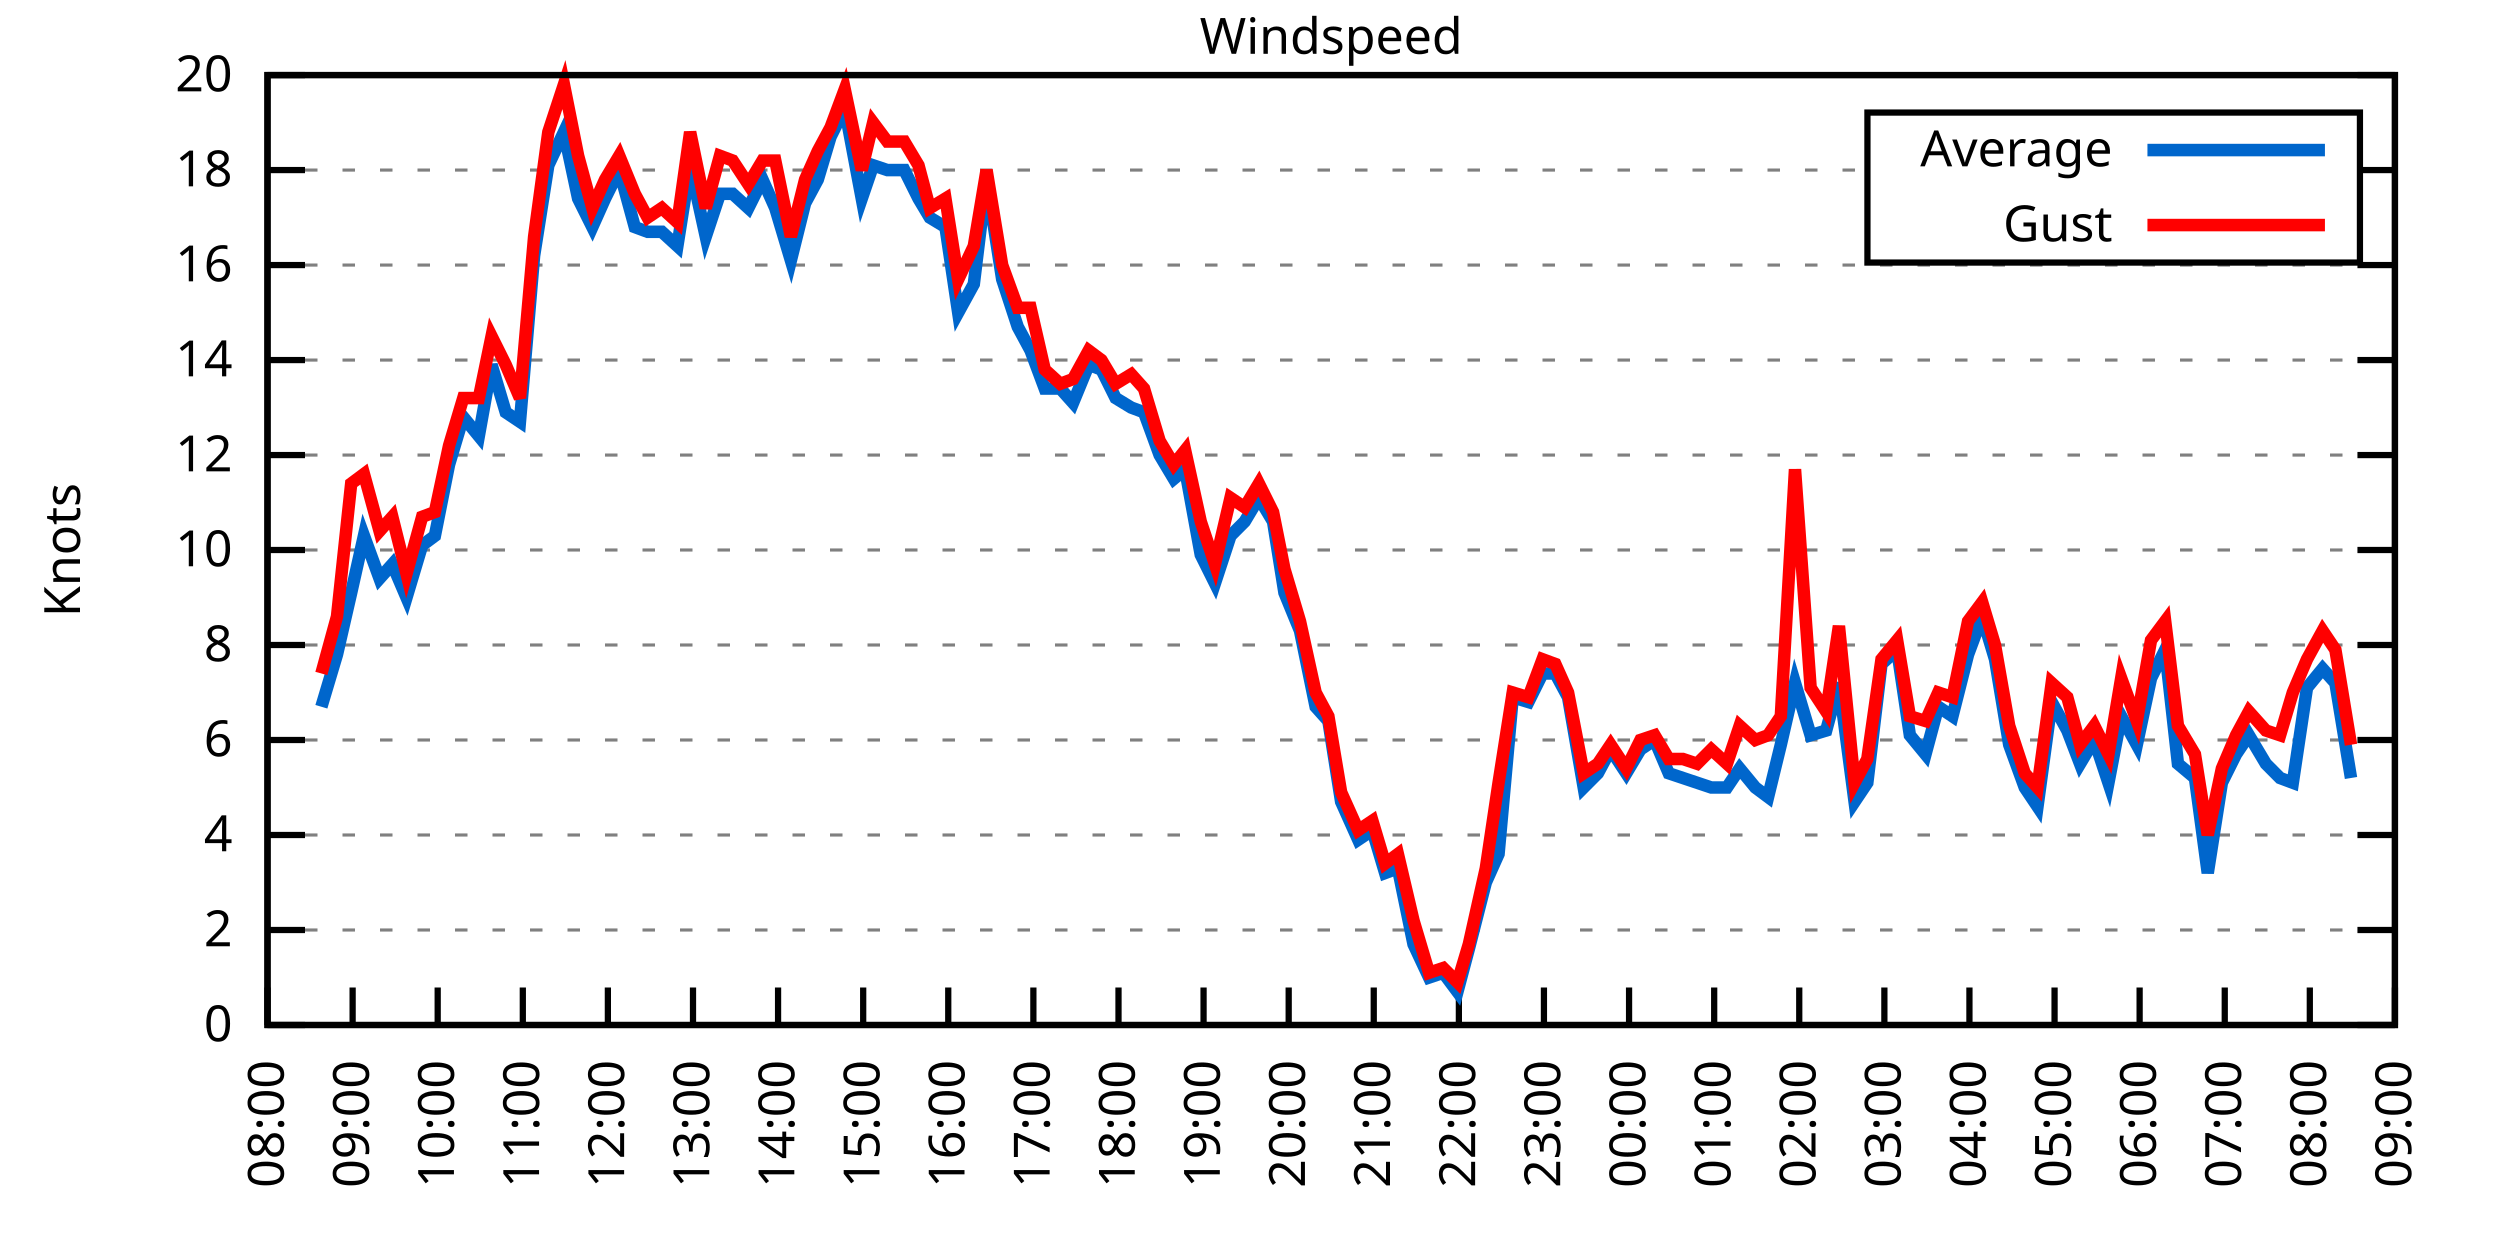
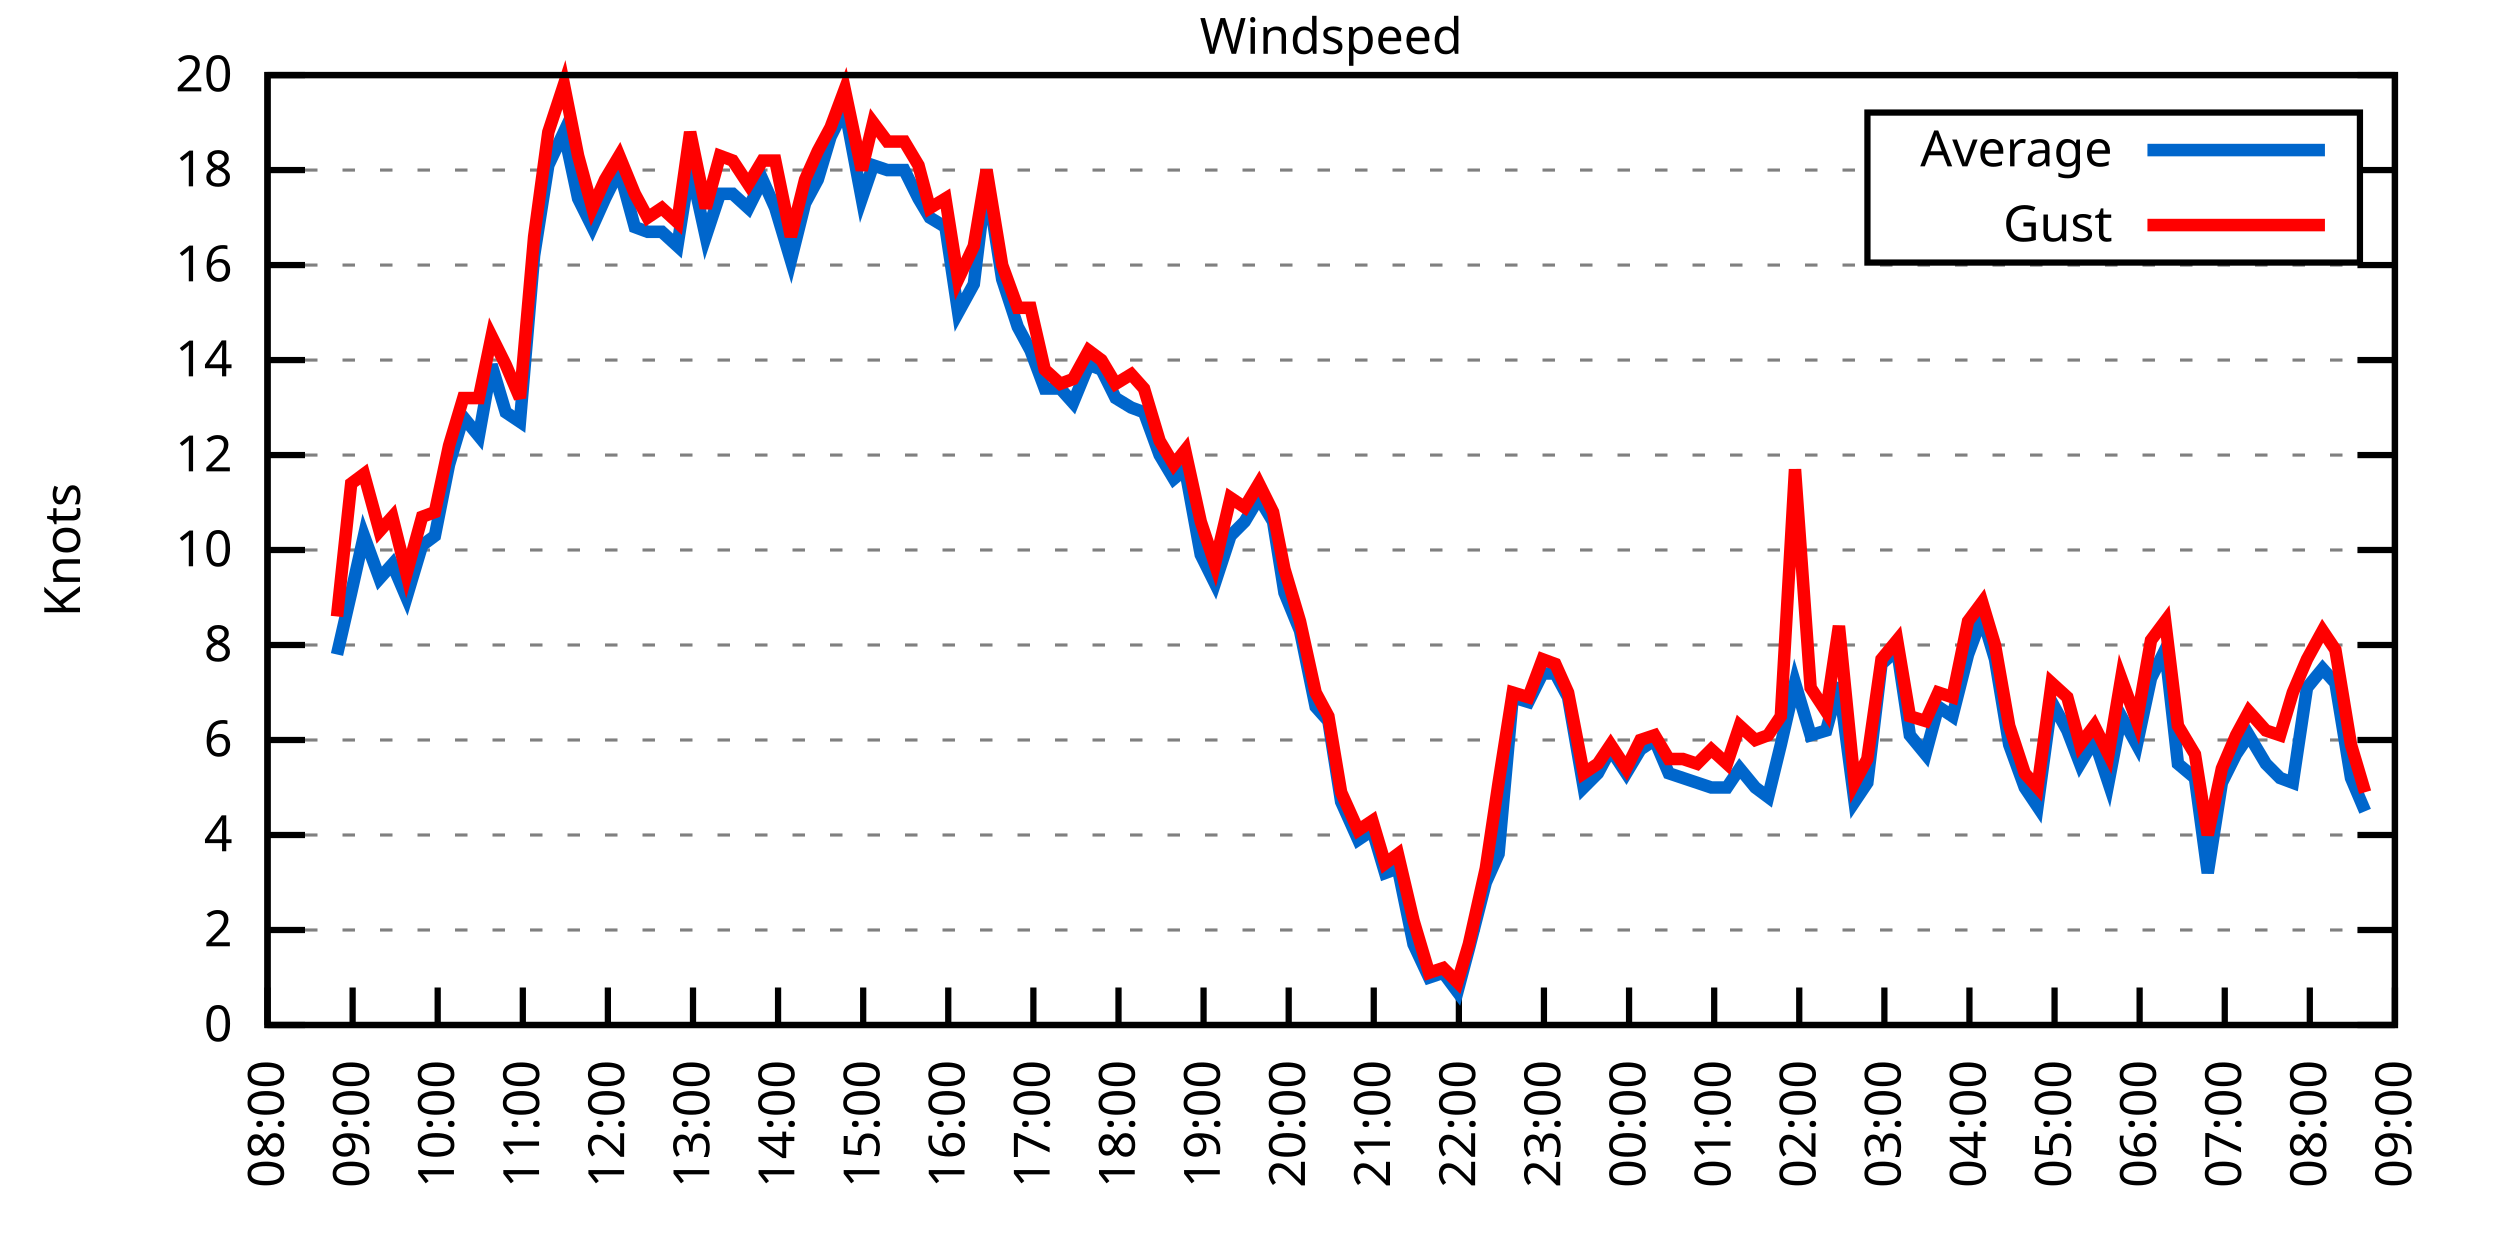
<svg xmlns="http://www.w3.org/2000/svg" xmlns:xlink="http://www.w3.org/1999/xlink" width="400" height="200" viewBox="0 0 400 200">
  <g id="gnuplot_canvas">
    <rect x="0" y="0" width="400" height="200" fill="none" />
    <defs>
      <circle id="gpDot" r="0.5" stroke-width="0.5" stroke="currentColor" />
      <path id="gpPt0" stroke-width="0.333" stroke="currentColor" d="M-1,0 h2 M0,-1 v2" />
      <path id="gpPt1" stroke-width="0.333" stroke="currentColor" d="M-1,-1 L1,1 M1,-1 L-1,1" />
      <path id="gpPt2" stroke-width="0.333" stroke="currentColor" d="M-1,0 L1,0 M0,-1 L0,1 M-1,-1 L1,1 M-1,1 L1,-1" />
      <rect id="gpPt3" stroke-width="0.333" stroke="currentColor" x="-1" y="-1" width="2" height="2" />
      <rect id="gpPt4" stroke-width="0.333" stroke="currentColor" fill="currentColor" x="-1" y="-1" width="2" height="2" />
      <circle id="gpPt5" stroke-width="0.333" stroke="currentColor" cx="0" cy="0" r="1" />
      <use xlink:href="#gpPt5" id="gpPt6" fill="currentColor" stroke="none" />
      <path id="gpPt7" stroke-width="0.333" stroke="currentColor" d="M0,-1.33 L-1.33,0.67 L1.33,0.67 z" />
      <use xlink:href="#gpPt7" id="gpPt8" fill="currentColor" stroke="none" />
      <use xlink:href="#gpPt7" id="gpPt9" stroke="currentColor" transform="rotate(180)" />
      <use xlink:href="#gpPt9" id="gpPt10" fill="currentColor" stroke="none" />
      <use xlink:href="#gpPt3" id="gpPt11" stroke="currentColor" transform="rotate(45)" />
      <use xlink:href="#gpPt11" id="gpPt12" fill="currentColor" stroke="none" />
      <path id="gpPt13" stroke-width="0.333" stroke="currentColor" d="M0,1.330 L1.265,0.411 L0.782,-1.067 L-0.782,-1.076 L-1.265,0.411 z" />
      <use xlink:href="#gpPt13" id="gpPt14" fill="currentColor" stroke="none" />
      <filter id="textbox" filterUnits="objectBoundingBox" x="0" y="0" height="1" width="1">
        <feFlood flood-color="white" flood-opacity="1" result="bgnd" />
        <feComposite in="SourceGraphic" in2="bgnd" operator="atop" />
      </filter>
      <filter id="greybox" filterUnits="objectBoundingBox" x="0" y="0" height="1" width="1">
        <feFlood flood-color="lightgrey" flood-opacity="1" result="grey" />
        <feComposite in="SourceGraphic" in2="grey" operator="atop" />
      </filter>
    </defs>
    <g fill="none" color="white" stroke="currentColor" stroke-width="1.00" stroke-linecap="butt" stroke-linejoin="miter">
</g>
    <g fill="none" color="black" stroke="currentColor" stroke-width="1.00" stroke-linecap="butt" stroke-linejoin="miter">
      <g stroke="none" shape-rendering="crispEdges">
        <polygon fill="rgb(255, 255, 255)" points="42.80,164.00 383.18,164.00 383.18,12.02 42.80,12.02 " />
      </g>
    </g>
    <g fill="none" color="black" stroke="currentColor" stroke-width="1.00" stroke-linecap="butt" stroke-linejoin="miter">
</g>
    <g fill="none" color="black" stroke="black" stroke-width="0.50" stroke-linecap="butt" stroke-linejoin="miter">
</g>
    <g fill="none" color="gray" stroke="currentColor" stroke-width="0.50" stroke-linecap="butt" stroke-linejoin="miter">
      <path stroke="gray" stroke-dasharray="2,4" class="gridline" d="M42.80,164.00 L383.19,164.00  " />
    </g>
    <g fill="none" color="gray" stroke="gray" stroke-width="1.00" stroke-linecap="butt" stroke-linejoin="miter">
</g>
    <g fill="none" color="black" stroke="currentColor" stroke-width="1.00" stroke-linecap="butt" stroke-linejoin="miter">
      <path stroke="black" d="M42.80,164.00 L48.80,164.00 M383.19,164.00 L377.19,164.00  " />
      <g transform="translate(37.20,166.60)" stroke="none" fill="black" font-family="Sans" font-size="8.00" text-anchor="end">
        <text>
          <tspan font-family="Sans"> 0</tspan>
        </text>
      </g>
    </g>
    <g fill="none" color="black" stroke="currentColor" stroke-width="1.00" stroke-linecap="butt" stroke-linejoin="miter">
</g>
    <g fill="none" color="black" stroke="black" stroke-width="0.50" stroke-linecap="butt" stroke-linejoin="miter">
</g>
    <g fill="none" color="gray" stroke="currentColor" stroke-width="0.50" stroke-linecap="butt" stroke-linejoin="miter">
      <path stroke="gray" stroke-dasharray="2,4" class="gridline" d="M42.80,148.80 L383.19,148.80  " />
    </g>
    <g fill="none" color="gray" stroke="gray" stroke-width="1.00" stroke-linecap="butt" stroke-linejoin="miter">
</g>
    <g fill="none" color="black" stroke="currentColor" stroke-width="1.00" stroke-linecap="butt" stroke-linejoin="miter">
      <path stroke="black" d="M42.80,148.80 L48.80,148.80 M383.19,148.80 L377.19,148.80  " />
      <g transform="translate(37.20,151.40)" stroke="none" fill="black" font-family="Sans" font-size="8.00" text-anchor="end">
        <text>
          <tspan font-family="Sans"> 2</tspan>
        </text>
      </g>
    </g>
    <g fill="none" color="black" stroke="currentColor" stroke-width="1.00" stroke-linecap="butt" stroke-linejoin="miter">
</g>
    <g fill="none" color="black" stroke="black" stroke-width="0.50" stroke-linecap="butt" stroke-linejoin="miter">
</g>
    <g fill="none" color="gray" stroke="currentColor" stroke-width="0.50" stroke-linecap="butt" stroke-linejoin="miter">
      <path stroke="gray" stroke-dasharray="2,4" class="gridline" d="M42.80,133.60 L383.19,133.60  " />
    </g>
    <g fill="none" color="gray" stroke="gray" stroke-width="1.00" stroke-linecap="butt" stroke-linejoin="miter">
</g>
    <g fill="none" color="black" stroke="currentColor" stroke-width="1.00" stroke-linecap="butt" stroke-linejoin="miter">
      <path stroke="black" d="M42.80,133.60 L48.80,133.60 M383.19,133.60 L377.19,133.60  " />
      <g transform="translate(37.20,136.20)" stroke="none" fill="black" font-family="Sans" font-size="8.00" text-anchor="end">
        <text>
          <tspan font-family="Sans"> 4</tspan>
        </text>
      </g>
    </g>
    <g fill="none" color="black" stroke="currentColor" stroke-width="1.00" stroke-linecap="butt" stroke-linejoin="miter">
</g>
    <g fill="none" color="black" stroke="black" stroke-width="0.50" stroke-linecap="butt" stroke-linejoin="miter">
</g>
    <g fill="none" color="gray" stroke="currentColor" stroke-width="0.50" stroke-linecap="butt" stroke-linejoin="miter">
      <path stroke="gray" stroke-dasharray="2,4" class="gridline" d="M42.80,118.40 L383.19,118.40  " />
    </g>
    <g fill="none" color="gray" stroke="gray" stroke-width="1.00" stroke-linecap="butt" stroke-linejoin="miter">
</g>
    <g fill="none" color="black" stroke="currentColor" stroke-width="1.00" stroke-linecap="butt" stroke-linejoin="miter">
      <path stroke="black" d="M42.80,118.40 L48.80,118.40 M383.19,118.40 L377.19,118.40  " />
      <g transform="translate(37.20,121.00)" stroke="none" fill="black" font-family="Sans" font-size="8.00" text-anchor="end">
        <text>
          <tspan font-family="Sans"> 6</tspan>
        </text>
      </g>
    </g>
    <g fill="none" color="black" stroke="currentColor" stroke-width="1.00" stroke-linecap="butt" stroke-linejoin="miter">
</g>
    <g fill="none" color="black" stroke="black" stroke-width="0.50" stroke-linecap="butt" stroke-linejoin="miter">
</g>
    <g fill="none" color="gray" stroke="currentColor" stroke-width="0.50" stroke-linecap="butt" stroke-linejoin="miter">
      <path stroke="gray" stroke-dasharray="2,4" class="gridline" d="M42.80,103.20 L383.19,103.20  " />
    </g>
    <g fill="none" color="gray" stroke="gray" stroke-width="1.00" stroke-linecap="butt" stroke-linejoin="miter">
</g>
    <g fill="none" color="black" stroke="currentColor" stroke-width="1.00" stroke-linecap="butt" stroke-linejoin="miter">
      <path stroke="black" d="M42.80,103.20 L48.80,103.20 M383.19,103.20 L377.19,103.20  " />
      <g transform="translate(37.20,105.80)" stroke="none" fill="black" font-family="Sans" font-size="8.00" text-anchor="end">
        <text>
          <tspan font-family="Sans"> 8</tspan>
        </text>
      </g>
    </g>
    <g fill="none" color="black" stroke="currentColor" stroke-width="1.00" stroke-linecap="butt" stroke-linejoin="miter">
</g>
    <g fill="none" color="black" stroke="black" stroke-width="0.50" stroke-linecap="butt" stroke-linejoin="miter">
</g>
    <g fill="none" color="gray" stroke="currentColor" stroke-width="0.50" stroke-linecap="butt" stroke-linejoin="miter">
      <path stroke="gray" stroke-dasharray="2,4" class="gridline" d="M42.80,88.00 L383.19,88.00  " />
    </g>
    <g fill="none" color="gray" stroke="gray" stroke-width="1.00" stroke-linecap="butt" stroke-linejoin="miter">
</g>
    <g fill="none" color="black" stroke="currentColor" stroke-width="1.00" stroke-linecap="butt" stroke-linejoin="miter">
      <path stroke="black" d="M42.80,88.00 L48.80,88.00 M383.19,88.00 L377.19,88.00  " />
      <g transform="translate(37.20,90.60)" stroke="none" fill="black" font-family="Sans" font-size="8.00" text-anchor="end">
        <text>
          <tspan font-family="Sans"> 10</tspan>
        </text>
      </g>
    </g>
    <g fill="none" color="black" stroke="currentColor" stroke-width="1.00" stroke-linecap="butt" stroke-linejoin="miter">
</g>
    <g fill="none" color="black" stroke="black" stroke-width="0.50" stroke-linecap="butt" stroke-linejoin="miter">
</g>
    <g fill="none" color="gray" stroke="currentColor" stroke-width="0.50" stroke-linecap="butt" stroke-linejoin="miter">
      <path stroke="gray" stroke-dasharray="2,4" class="gridline" d="M42.80,72.81 L383.19,72.81  " />
    </g>
    <g fill="none" color="gray" stroke="gray" stroke-width="1.00" stroke-linecap="butt" stroke-linejoin="miter">
</g>
    <g fill="none" color="black" stroke="currentColor" stroke-width="1.00" stroke-linecap="butt" stroke-linejoin="miter">
      <path stroke="black" d="M42.80,72.81 L48.80,72.81 M383.19,72.81 L377.19,72.81  " />
      <g transform="translate(37.20,75.41)" stroke="none" fill="black" font-family="Sans" font-size="8.00" text-anchor="end">
        <text>
          <tspan font-family="Sans"> 12</tspan>
        </text>
      </g>
    </g>
    <g fill="none" color="black" stroke="currentColor" stroke-width="1.00" stroke-linecap="butt" stroke-linejoin="miter">
</g>
    <g fill="none" color="black" stroke="black" stroke-width="0.50" stroke-linecap="butt" stroke-linejoin="miter">
</g>
    <g fill="none" color="gray" stroke="currentColor" stroke-width="0.50" stroke-linecap="butt" stroke-linejoin="miter">
      <path stroke="gray" stroke-dasharray="2,4" class="gridline" d="M42.80,57.61 L383.19,57.61  " />
    </g>
    <g fill="none" color="gray" stroke="gray" stroke-width="1.00" stroke-linecap="butt" stroke-linejoin="miter">
</g>
    <g fill="none" color="black" stroke="currentColor" stroke-width="1.00" stroke-linecap="butt" stroke-linejoin="miter">
      <path stroke="black" d="M42.80,57.61 L48.80,57.61 M383.19,57.61 L377.19,57.61  " />
      <g transform="translate(37.20,60.21)" stroke="none" fill="black" font-family="Sans" font-size="8.00" text-anchor="end">
        <text>
          <tspan font-family="Sans"> 14</tspan>
        </text>
      </g>
    </g>
    <g fill="none" color="black" stroke="currentColor" stroke-width="1.00" stroke-linecap="butt" stroke-linejoin="miter">
</g>
    <g fill="none" color="black" stroke="black" stroke-width="0.50" stroke-linecap="butt" stroke-linejoin="miter">
</g>
    <g fill="none" color="gray" stroke="currentColor" stroke-width="0.50" stroke-linecap="butt" stroke-linejoin="miter">
      <path stroke="gray" stroke-dasharray="2,4" class="gridline" d="M42.80,42.41 L383.19,42.41  " />
    </g>
    <g fill="none" color="gray" stroke="gray" stroke-width="1.00" stroke-linecap="butt" stroke-linejoin="miter">
</g>
    <g fill="none" color="black" stroke="currentColor" stroke-width="1.00" stroke-linecap="butt" stroke-linejoin="miter">
      <path stroke="black" d="M42.80,42.41 L48.80,42.41 M383.19,42.41 L377.19,42.41  " />
      <g transform="translate(37.20,45.01)" stroke="none" fill="black" font-family="Sans" font-size="8.00" text-anchor="end">
        <text>
          <tspan font-family="Sans"> 16</tspan>
        </text>
      </g>
    </g>
    <g fill="none" color="black" stroke="currentColor" stroke-width="1.00" stroke-linecap="butt" stroke-linejoin="miter">
</g>
    <g fill="none" color="black" stroke="black" stroke-width="0.50" stroke-linecap="butt" stroke-linejoin="miter">
</g>
    <g fill="none" color="gray" stroke="currentColor" stroke-width="0.50" stroke-linecap="butt" stroke-linejoin="miter">
      <path stroke="gray" stroke-dasharray="2,4" class="gridline" d="M42.80,27.21 L298.79,27.21 M377.59,27.21 L383.19,27.21  " />
    </g>
    <g fill="none" color="gray" stroke="gray" stroke-width="1.00" stroke-linecap="butt" stroke-linejoin="miter">
</g>
    <g fill="none" color="black" stroke="currentColor" stroke-width="1.00" stroke-linecap="butt" stroke-linejoin="miter">
      <path stroke="black" d="M42.80,27.21 L48.80,27.21 M383.19,27.21 L377.19,27.21  " />
      <g transform="translate(37.20,29.81)" stroke="none" fill="black" font-family="Sans" font-size="8.00" text-anchor="end">
        <text>
          <tspan font-family="Sans"> 18</tspan>
        </text>
      </g>
    </g>
    <g fill="none" color="black" stroke="currentColor" stroke-width="1.00" stroke-linecap="butt" stroke-linejoin="miter">
</g>
    <g fill="none" color="black" stroke="black" stroke-width="0.50" stroke-linecap="butt" stroke-linejoin="miter">
</g>
    <g fill="none" color="gray" stroke="currentColor" stroke-width="0.50" stroke-linecap="butt" stroke-linejoin="miter">
      <path stroke="gray" stroke-dasharray="2,4" class="gridline" d="M42.80,12.01 L383.19,12.01  " />
    </g>
    <g fill="none" color="gray" stroke="gray" stroke-width="1.00" stroke-linecap="butt" stroke-linejoin="miter">
</g>
    <g fill="none" color="black" stroke="currentColor" stroke-width="1.00" stroke-linecap="butt" stroke-linejoin="miter">
      <path stroke="black" d="M42.80,12.01 L48.80,12.01 M383.19,12.01 L377.19,12.01  " />
      <g transform="translate(37.20,14.61)" stroke="none" fill="black" font-family="Sans" font-size="8.00" text-anchor="end">
        <text>
          <tspan font-family="Sans"> 20</tspan>
        </text>
      </g>
    </g>
    <g fill="none" color="black" stroke="currentColor" stroke-width="1.00" stroke-linecap="butt" stroke-linejoin="miter">
      <path stroke="black" d="M42.80,164.00 L42.80,158.00  " />
      <g transform="translate(45.40,169.60) rotate(270.00)" stroke="none" fill="black" font-family="Sans" font-size="8.00" text-anchor="end">
        <text>
          <tspan font-family="Sans">08:00</tspan>
        </text>
      </g>
    </g>
    <g fill="none" color="black" stroke="currentColor" stroke-width="1.00" stroke-linecap="butt" stroke-linejoin="miter">
      <path stroke="black" d="M56.42,164.00 L56.42,158.00  " />
      <g transform="translate(59.02,169.60) rotate(270.00)" stroke="none" fill="black" font-family="Sans" font-size="8.00" text-anchor="end">
        <text>
          <tspan font-family="Sans">09:00</tspan>
        </text>
      </g>
    </g>
    <g fill="none" color="black" stroke="currentColor" stroke-width="1.00" stroke-linecap="butt" stroke-linejoin="miter">
      <path stroke="black" d="M70.03,164.00 L70.03,158.00  " />
      <g transform="translate(72.63,169.60) rotate(270.00)" stroke="none" fill="black" font-family="Sans" font-size="8.00" text-anchor="end">
        <text>
          <tspan font-family="Sans">10:00</tspan>
        </text>
      </g>
    </g>
    <g fill="none" color="black" stroke="currentColor" stroke-width="1.00" stroke-linecap="butt" stroke-linejoin="miter">
      <path stroke="black" d="M83.65,164.00 L83.65,158.00  " />
      <g transform="translate(86.25,169.60) rotate(270.00)" stroke="none" fill="black" font-family="Sans" font-size="8.00" text-anchor="end">
        <text>
          <tspan font-family="Sans">11:00</tspan>
        </text>
      </g>
    </g>
    <g fill="none" color="black" stroke="currentColor" stroke-width="1.00" stroke-linecap="butt" stroke-linejoin="miter">
      <path stroke="black" d="M97.26,164.00 L97.26,158.00  " />
      <g transform="translate(99.86,169.60) rotate(270.00)" stroke="none" fill="black" font-family="Sans" font-size="8.00" text-anchor="end">
        <text>
          <tspan font-family="Sans">12:00</tspan>
        </text>
      </g>
    </g>
    <g fill="none" color="black" stroke="currentColor" stroke-width="1.00" stroke-linecap="butt" stroke-linejoin="miter">
      <path stroke="black" d="M110.88,164.00 L110.88,158.00  " />
      <g transform="translate(113.48,169.60) rotate(270.00)" stroke="none" fill="black" font-family="Sans" font-size="8.00" text-anchor="end">
        <text>
          <tspan font-family="Sans">13:00</tspan>
        </text>
      </g>
    </g>
    <g fill="none" color="black" stroke="currentColor" stroke-width="1.00" stroke-linecap="butt" stroke-linejoin="miter">
      <path stroke="black" d="M124.49,164.00 L124.49,158.00  " />
      <g transform="translate(127.09,169.60) rotate(270.00)" stroke="none" fill="black" font-family="Sans" font-size="8.00" text-anchor="end">
        <text>
          <tspan font-family="Sans">14:00</tspan>
        </text>
      </g>
    </g>
    <g fill="none" color="black" stroke="currentColor" stroke-width="1.00" stroke-linecap="butt" stroke-linejoin="miter">
      <path stroke="black" d="M138.11,164.00 L138.11,158.00  " />
      <g transform="translate(140.71,169.60) rotate(270.00)" stroke="none" fill="black" font-family="Sans" font-size="8.00" text-anchor="end">
        <text>
          <tspan font-family="Sans">15:00</tspan>
        </text>
      </g>
    </g>
    <g fill="none" color="black" stroke="currentColor" stroke-width="1.00" stroke-linecap="butt" stroke-linejoin="miter">
      <path stroke="black" d="M151.72,164.00 L151.72,158.00  " />
      <g transform="translate(154.32,169.60) rotate(270.00)" stroke="none" fill="black" font-family="Sans" font-size="8.00" text-anchor="end">
        <text>
          <tspan font-family="Sans">16:00</tspan>
        </text>
      </g>
    </g>
    <g fill="none" color="black" stroke="currentColor" stroke-width="1.00" stroke-linecap="butt" stroke-linejoin="miter">
      <path stroke="black" d="M165.34,164.00 L165.34,158.00  " />
      <g transform="translate(167.94,169.60) rotate(270.00)" stroke="none" fill="black" font-family="Sans" font-size="8.00" text-anchor="end">
        <text>
          <tspan font-family="Sans">17:00</tspan>
        </text>
      </g>
    </g>
    <g fill="none" color="black" stroke="currentColor" stroke-width="1.00" stroke-linecap="butt" stroke-linejoin="miter">
      <path stroke="black" d="M178.96,164.00 L178.96,158.00  " />
      <g transform="translate(181.56,169.60) rotate(270.00)" stroke="none" fill="black" font-family="Sans" font-size="8.00" text-anchor="end">
        <text>
          <tspan font-family="Sans">18:00</tspan>
        </text>
      </g>
    </g>
    <g fill="none" color="black" stroke="currentColor" stroke-width="1.00" stroke-linecap="butt" stroke-linejoin="miter">
      <path stroke="black" d="M192.57,164.00 L192.57,158.00  " />
      <g transform="translate(195.17,169.60) rotate(270.00)" stroke="none" fill="black" font-family="Sans" font-size="8.00" text-anchor="end">
        <text>
          <tspan font-family="Sans">19:00</tspan>
        </text>
      </g>
    </g>
    <g fill="none" color="black" stroke="currentColor" stroke-width="1.00" stroke-linecap="butt" stroke-linejoin="miter">
      <path stroke="black" d="M206.19,164.00 L206.19,158.00  " />
      <g transform="translate(208.79,169.60) rotate(270.00)" stroke="none" fill="black" font-family="Sans" font-size="8.00" text-anchor="end">
        <text>
          <tspan font-family="Sans">20:00</tspan>
        </text>
      </g>
    </g>
    <g fill="none" color="black" stroke="currentColor" stroke-width="1.00" stroke-linecap="butt" stroke-linejoin="miter">
      <path stroke="black" d="M219.80,164.00 L219.80,158.00  " />
      <g transform="translate(222.40,169.60) rotate(270.00)" stroke="none" fill="black" font-family="Sans" font-size="8.00" text-anchor="end">
        <text>
          <tspan font-family="Sans">21:00</tspan>
        </text>
      </g>
    </g>
    <g fill="none" color="black" stroke="currentColor" stroke-width="1.00" stroke-linecap="butt" stroke-linejoin="miter">
      <path stroke="black" d="M233.42,164.00 L233.42,158.00  " />
      <g transform="translate(236.02,169.60) rotate(270.00)" stroke="none" fill="black" font-family="Sans" font-size="8.00" text-anchor="end">
        <text>
          <tspan font-family="Sans">22:00</tspan>
        </text>
      </g>
    </g>
    <g fill="none" color="black" stroke="currentColor" stroke-width="1.00" stroke-linecap="butt" stroke-linejoin="miter">
      <path stroke="black" d="M247.03,164.00 L247.03,158.00  " />
      <g transform="translate(249.63,169.60) rotate(270.00)" stroke="none" fill="black" font-family="Sans" font-size="8.00" text-anchor="end">
        <text>
          <tspan font-family="Sans">23:00</tspan>
        </text>
      </g>
    </g>
    <g fill="none" color="black" stroke="currentColor" stroke-width="1.00" stroke-linecap="butt" stroke-linejoin="miter">
      <path stroke="black" d="M260.65,164.00 L260.65,158.00  " />
      <g transform="translate(263.25,169.60) rotate(270.00)" stroke="none" fill="black" font-family="Sans" font-size="8.00" text-anchor="end">
        <text>
          <tspan font-family="Sans">00:00</tspan>
        </text>
      </g>
    </g>
    <g fill="none" color="black" stroke="currentColor" stroke-width="1.00" stroke-linecap="butt" stroke-linejoin="miter">
      <path stroke="black" d="M274.27,164.00 L274.27,158.00  " />
      <g transform="translate(276.87,169.60) rotate(270.00)" stroke="none" fill="black" font-family="Sans" font-size="8.00" text-anchor="end">
        <text>
          <tspan font-family="Sans">01:00</tspan>
        </text>
      </g>
    </g>
    <g fill="none" color="black" stroke="currentColor" stroke-width="1.00" stroke-linecap="butt" stroke-linejoin="miter">
      <path stroke="black" d="M287.88,164.00 L287.88,158.00  " />
      <g transform="translate(290.48,169.60) rotate(270.00)" stroke="none" fill="black" font-family="Sans" font-size="8.00" text-anchor="end">
        <text>
          <tspan font-family="Sans">02:00</tspan>
        </text>
      </g>
    </g>
    <g fill="none" color="black" stroke="currentColor" stroke-width="1.00" stroke-linecap="butt" stroke-linejoin="miter">
      <path stroke="black" d="M301.50,164.00 L301.50,158.00  " />
      <g transform="translate(304.10,169.60) rotate(270.00)" stroke="none" fill="black" font-family="Sans" font-size="8.00" text-anchor="end">
        <text>
          <tspan font-family="Sans">03:00</tspan>
        </text>
      </g>
    </g>
    <g fill="none" color="black" stroke="currentColor" stroke-width="1.00" stroke-linecap="butt" stroke-linejoin="miter">
      <path stroke="black" d="M315.11,164.00 L315.11,158.00  " />
      <g transform="translate(317.71,169.60) rotate(270.00)" stroke="none" fill="black" font-family="Sans" font-size="8.00" text-anchor="end">
        <text>
          <tspan font-family="Sans">04:00</tspan>
        </text>
      </g>
    </g>
    <g fill="none" color="black" stroke="currentColor" stroke-width="1.00" stroke-linecap="butt" stroke-linejoin="miter">
      <path stroke="black" d="M328.73,164.00 L328.73,158.00  " />
      <g transform="translate(331.33,169.60) rotate(270.00)" stroke="none" fill="black" font-family="Sans" font-size="8.00" text-anchor="end">
        <text>
          <tspan font-family="Sans">05:00</tspan>
        </text>
      </g>
    </g>
    <g fill="none" color="black" stroke="currentColor" stroke-width="1.00" stroke-linecap="butt" stroke-linejoin="miter">
      <path stroke="black" d="M342.34,164.00 L342.34,158.00  " />
      <g transform="translate(344.94,169.60) rotate(270.00)" stroke="none" fill="black" font-family="Sans" font-size="8.00" text-anchor="end">
        <text>
          <tspan font-family="Sans">06:00</tspan>
        </text>
      </g>
    </g>
    <g fill="none" color="black" stroke="currentColor" stroke-width="1.00" stroke-linecap="butt" stroke-linejoin="miter">
      <path stroke="black" d="M355.96,164.00 L355.96,158.00  " />
      <g transform="translate(358.56,169.60) rotate(270.00)" stroke="none" fill="black" font-family="Sans" font-size="8.00" text-anchor="end">
        <text>
          <tspan font-family="Sans">07:00</tspan>
        </text>
      </g>
    </g>
    <g fill="none" color="black" stroke="currentColor" stroke-width="1.00" stroke-linecap="butt" stroke-linejoin="miter">
      <path stroke="black" d="M369.57,164.00 L369.57,158.00  " />
      <g transform="translate(372.17,169.60) rotate(270.00)" stroke="none" fill="black" font-family="Sans" font-size="8.00" text-anchor="end">
        <text>
          <tspan font-family="Sans">08:00</tspan>
        </text>
      </g>
    </g>
    <g fill="none" color="black" stroke="currentColor" stroke-width="1.00" stroke-linecap="butt" stroke-linejoin="miter">
      <path stroke="black" d="M383.19,164.00 L383.19,158.00  " />
      <g transform="translate(385.79,169.60) rotate(270.00)" stroke="none" fill="black" font-family="Sans" font-size="8.00" text-anchor="end">
        <text>
          <tspan font-family="Sans">09:00</tspan>
        </text>
      </g>
    </g>
    <g fill="none" color="black" stroke="currentColor" stroke-width="1.00" stroke-linecap="butt" stroke-linejoin="miter">
</g>
    <g fill="none" color="black" stroke="currentColor" stroke-width="1.00" stroke-linecap="butt" stroke-linejoin="miter">
      <path stroke="black" d="M42.80,12.01 L42.80,164.00 L383.19,164.00 L383.19,12.01 L42.80,12.01 Z  " />
    </g>
    <g fill="none" color="black" stroke="currentColor" stroke-width="1.00" stroke-linecap="butt" stroke-linejoin="miter">
</g>
    <g fill="none" color="black" stroke="currentColor" stroke-width="1.00" stroke-linecap="butt" stroke-linejoin="miter">
      <path stroke="black" d="M298.79,42.01 L298.79,18.01 L377.59,18.01 L377.59,42.01 L298.79,42.01 Z  " />
    </g>
    <g id="Windspeed_plot_1">
      <g fill="none" color="white" stroke="black" stroke-width="2.00" stroke-linecap="butt" stroke-linejoin="miter">
</g>
      <g fill="none" color="black" stroke="currentColor" stroke-width="2.00" stroke-linecap="butt" stroke-linejoin="miter">
        <g transform="translate(337.99,26.61)" stroke="none" fill="black" font-family="Sans" font-size="8.00" text-anchor="end">
          <text>
            <tspan font-family="Sans">Average</tspan>
          </text>
        </g>
      </g>
      <g fill="none" color="black" stroke="currentColor" stroke-width="2.00" stroke-linecap="butt" stroke-linejoin="miter">
-         <path stroke="rgb(  0, 102, 204)" d="M343.59,24.01 L371.99,24.01 M51.42,113.08 L53.92,104.72 L56.19,94.84 L58.23,85.73 L60.73,92.56 L62.77,90.28   L65.04,95.60 L67.54,87.25 L69.58,85.73 L71.85,74.33 L74.12,66.73 L76.61,69.77 L78.65,58.37 L80.92,65.97   L83.19,67.49 L85.46,40.89 L87.73,26.45 L90.23,21.13 L92.50,31.77 L94.77,36.33 L96.81,31.77 L99.08,27.21   L101.57,36.33 L103.62,37.09 L105.89,37.09 L108.38,39.37 L110.42,26.45 L112.92,37.85 L115.19,31.01 L117.23,31.01   L119.73,33.29 L122.00,28.73 L124.04,33.29 L126.54,41.65 L128.81,32.53 L130.85,28.73 L132.89,21.89 L135.16,17.33   L137.88,31.77 L139.70,26.45 L141.97,27.21 L144.69,27.21 L146.96,31.77 L148.77,34.81 L151.27,36.33 L153.31,50.01   L155.81,45.45 L157.85,28.73 L160.35,44.69 L162.84,52.29 L164.89,56.09 L167.16,62.17 L169.65,62.17 L171.69,64.45   L174.19,58.37 L176.23,59.13 L178.50,63.69 L181.00,65.21 L183.04,65.97 L185.54,72.81 L187.81,76.61 L189.62,75.09   L192.12,88.76 L194.39,93.32 L196.88,85.73 L199.15,83.45 L201.42,79.65 L203.69,83.45 L205.51,94.84 L208.00,100.92   L210.50,113.08 L212.54,115.36 L214.58,128.28 L217.31,134.36 L219.58,132.84 L221.62,139.68 L223.66,138.92 L226.16,151.08   L228.65,156.40 L230.92,155.64 L233.19,158.68 L235.01,151.84 L237.73,141.20 L239.77,136.64 L242.04,111.56 L244.54,112.32   L246.81,107.76 L248.85,107.76 L250.89,111.56 L253.39,126.00 L255.66,123.72 L257.70,119.92 L260.20,123.72 L262.47,119.92   L264.73,118.40 L267.00,123.72 L269.27,124.48 L271.54,125.24 L273.81,126.00 L276.31,126.00 L278.35,122.96 L280.85,126.00   L282.89,127.52 L284.93,119.16 L287.20,109.28 L289.70,117.64 L292.19,116.88 L294.23,109.28 L296.73,128.28 L298.77,125.24   L301.04,106.24 L303.54,103.96 L305.58,117.64 L308.08,120.68 L310.12,113.08 L312.39,114.60 L314.89,104.72 L317.15,98.64   L319.20,105.48 L321.47,119.16 L323.96,126.00 L326.00,129.04 L328.27,112.32 L330.77,116.88 L332.81,122.20 L335.08,118.40   L337.35,125.24 L339.39,114.60 L341.89,119.16 L344.16,108.52 L346.43,103.96 L348.47,122.20 L351.19,124.48 L353.24,139.68   L355.50,125.24 L357.77,120.68 L359.82,117.64 L362.54,122.20 L364.81,124.48 L366.85,125.24 L369.12,110.04 L371.62,107.00   L373.66,109.28 L376.16,124.48  " />
+         <path stroke="rgb(  0, 102, 204)" d="M343.59,24.01 L371.99,24.01 M53.92,104.72 L56.19,94.84 L58.23,85.73 L60.73,92.56 L62.77,90.28 L65.04,95.60   L67.54,87.25 L69.58,85.73 L71.85,74.33 L74.12,66.73 L76.61,69.77 L78.65,58.37 L80.92,65.97 L83.19,67.49   L85.46,40.89 L87.73,26.45 L90.23,21.13 L92.50,31.77 L94.77,36.33 L96.81,31.77 L99.08,27.21 L101.57,36.33   L103.62,37.09 L105.89,37.09 L108.38,39.37 L110.42,26.45 L112.92,37.85 L115.19,31.01 L117.23,31.01 L119.73,33.29   L122.00,28.73 L124.04,33.29 L126.54,41.65 L128.81,32.53 L130.85,28.73 L132.89,21.89 L135.16,17.33 L137.88,31.77   L139.70,26.45 L141.97,27.21 L144.69,27.21 L146.96,31.77 L148.77,34.81 L151.27,36.33 L153.31,50.01 L155.81,45.45   L157.85,28.73 L160.35,44.69 L162.84,52.29 L164.89,56.09 L167.16,62.17 L169.65,62.17 L171.69,64.45 L174.19,58.37   L176.23,59.13 L178.50,63.69 L181.00,65.21 L183.04,65.97 L185.54,72.81 L187.81,76.61 L189.62,75.09 L192.12,88.76   L194.39,93.32 L196.88,85.73 L199.15,83.45 L201.42,79.65 L203.69,83.45 L205.51,94.84 L208.00,100.92 L210.50,113.08   L212.54,115.36 L214.58,128.28 L217.31,134.36 L219.58,132.84 L221.62,139.68 L223.66,138.92 L226.16,151.08 L228.65,156.40   L230.92,155.64 L233.19,158.68 L235.01,151.84 L237.73,141.20 L239.77,136.64 L242.04,111.56 L244.54,112.32 L246.81,107.76   L248.85,107.76 L250.89,111.56 L253.39,126.00 L255.66,123.72 L257.70,119.92 L260.20,123.72 L262.47,119.92 L264.73,118.40   L267.00,123.72 L269.27,124.48 L271.54,125.24 L273.81,126.00 L276.31,126.00 L278.35,122.96 L280.85,126.00 L282.89,127.52   L284.93,119.16 L287.20,109.28 L289.70,117.64 L292.19,116.88 L294.23,109.28 L296.73,128.28 L298.77,125.24 L301.04,106.24   L303.54,103.96 L305.58,117.64 L308.08,120.68 L310.12,113.08 L312.39,114.60 L314.89,104.72 L317.15,98.64 L319.20,105.48   L321.47,119.16 L323.96,126.00 L326.00,129.04 L328.27,112.32 L330.77,116.88 L332.81,122.20 L335.08,118.40 L337.35,125.24   L339.39,114.60 L341.89,119.16 L344.16,108.52 L346.43,103.96 L348.47,122.20 L351.19,124.48 L353.24,139.68 L355.50,125.24   L357.77,120.68 L359.82,117.64 L362.54,122.20 L364.81,124.48 L366.85,125.24 L369.12,110.04 L371.62,107.00 L373.66,109.28   L376.16,124.48 L378.42,129.80  " />
      </g>
    </g>
    <g id="Windspeed_plot_2">
      <g fill="none" color="black" stroke="currentColor" stroke-width="2.00" stroke-linecap="butt" stroke-linejoin="miter">
        <g transform="translate(337.99,38.61)" stroke="none" fill="black" font-family="Sans" font-size="8.00" text-anchor="end">
          <text>
            <tspan font-family="Sans">Gust</tspan>
          </text>
        </g>
      </g>
      <g fill="none" color="black" stroke="currentColor" stroke-width="2.00" stroke-linecap="butt" stroke-linejoin="miter">
-         <path stroke="rgb(255,   0,   0)" d="M343.59,36.01 L371.99,36.01 M51.42,107.76 L53.92,98.64 L56.19,77.37 L58.23,75.85 L60.73,84.97 L62.77,82.69   L65.04,91.80 L67.54,82.69 L69.58,81.93 L71.85,71.29 L74.12,63.69 L76.61,63.69 L78.65,53.81 L80.92,58.37   L83.19,63.69 L85.46,37.85 L87.73,21.13 L90.23,13.53 L92.50,24.93 L94.77,33.29 L96.81,28.73 L99.08,24.93   L101.57,31.01 L103.62,34.81 L105.89,33.29 L108.38,35.57 L110.42,21.13 L112.92,33.29 L115.19,24.93 L117.23,25.69   L119.73,29.49 L122.00,25.69 L124.04,25.69 L126.54,37.85 L128.81,28.73 L130.85,24.17 L132.89,20.37 L135.16,14.29   L137.88,27.21 L139.70,19.61 L141.97,22.65 L144.69,22.65 L146.96,26.45 L148.77,33.29 L151.27,31.77 L153.31,44.69   L155.81,39.37 L157.85,27.21 L160.35,42.41 L162.84,49.25 L164.89,49.25 L167.16,59.13 L169.65,61.41 L171.69,60.65   L174.19,56.09 L176.23,57.61 L178.50,61.41 L181.00,59.89 L183.04,62.17 L185.54,70.53 L187.81,74.33 L189.62,72.05   L192.12,83.45 L194.39,90.28 L196.88,79.65 L199.15,81.17 L201.42,77.37 L203.69,81.93 L205.51,91.04 L208.00,99.40   L210.50,110.80 L212.54,114.60 L214.58,126.76 L217.31,132.84 L219.58,131.32 L221.62,138.16 L223.66,136.64 L226.16,147.28   L228.65,155.64 L230.92,154.88 L233.19,157.16 L235.01,151.08 L237.73,138.92 L239.77,125.24 L242.04,110.80 L244.54,111.56   L246.81,105.48 L248.85,106.24 L250.89,110.80 L253.39,123.72 L255.66,122.20 L257.70,119.16 L260.20,122.96 L262.47,118.40   L264.73,117.64 L267.00,121.44 L269.27,121.44 L271.54,122.20 L273.81,119.92 L276.31,122.20 L278.35,116.12 L280.85,118.40   L282.89,117.64 L284.93,114.60 L287.20,75.09 L289.70,110.04 L292.19,113.84 L294.23,100.16 L296.73,125.24 L298.77,121.44   L301.04,105.48 L303.54,102.44 L305.58,114.60 L308.08,115.36 L310.12,110.80 L312.39,111.56 L314.89,99.40 L317.15,96.36   L319.20,103.20 L321.47,116.12 L323.96,123.72 L326.00,126.00 L328.27,109.28 L330.77,111.56 L332.81,119.16 L335.08,116.12   L337.35,120.68 L339.39,108.52 L341.89,115.36 L344.16,102.44 L346.43,99.40 L348.47,116.12 L351.19,120.68 L353.24,133.60   L355.50,122.96 L357.77,117.64 L359.82,113.84 L362.54,116.88 L364.81,117.64 L366.85,110.80 L369.12,105.48 L371.62,100.92   L373.66,103.96 L376.16,119.16  " />
+         <path stroke="rgb(255,   0,   0)" d="M343.59,36.01 L371.99,36.01 M53.92,98.64 L56.19,77.37 L58.23,75.85 L60.73,84.97 L62.77,82.69 L65.04,91.80   L67.54,82.69 L69.58,81.93 L71.85,71.29 L74.12,63.69 L76.61,63.69 L78.65,53.81 L80.92,58.37 L83.19,63.69   L85.46,37.85 L87.73,21.13 L90.23,13.53 L92.50,24.93 L94.77,33.29 L96.81,28.73 L99.08,24.93 L101.57,31.01   L103.62,34.81 L105.89,33.29 L108.38,35.57 L110.42,21.13 L112.92,33.29 L115.19,24.93 L117.23,25.69 L119.73,29.49   L122.00,25.69 L124.04,25.69 L126.54,37.85 L128.81,28.73 L130.85,24.17 L132.89,20.37 L135.16,14.29 L137.88,27.21   L139.70,19.61 L141.97,22.65 L144.69,22.65 L146.96,26.45 L148.77,33.29 L151.27,31.77 L153.31,44.69 L155.81,39.37   L157.85,27.21 L160.35,42.41 L162.84,49.25 L164.89,49.25 L167.16,59.13 L169.65,61.41 L171.69,60.65 L174.19,56.09   L176.23,57.61 L178.50,61.41 L181.00,59.89 L183.04,62.17 L185.54,70.53 L187.81,74.33 L189.62,72.05 L192.12,83.45   L194.39,90.28 L196.88,79.65 L199.15,81.17 L201.42,77.37 L203.69,81.93 L205.51,91.04 L208.00,99.40 L210.50,110.80   L212.54,114.60 L214.58,126.76 L217.31,132.84 L219.58,131.32 L221.62,138.16 L223.66,136.64 L226.16,147.28 L228.65,155.64   L230.92,154.88 L233.19,157.16 L235.01,151.08 L237.73,138.92 L239.77,125.24 L242.04,110.80 L244.54,111.56 L246.81,105.48   L248.85,106.24 L250.89,110.80 L253.39,123.72 L255.66,122.20 L257.70,119.16 L260.20,122.96 L262.47,118.40 L264.73,117.64   L267.00,121.44 L269.27,121.44 L271.54,122.20 L273.81,119.92 L276.31,122.20 L278.35,116.12 L280.85,118.40 L282.89,117.64   L284.93,114.60 L287.20,75.09 L289.70,110.04 L292.19,113.84 L294.23,100.16 L296.73,125.24 L298.77,121.44 L301.04,105.48   L303.54,102.44 L305.58,114.60 L308.08,115.36 L310.12,110.80 L312.39,111.56 L314.89,99.40 L317.15,96.36 L319.20,103.20   L321.47,116.12 L323.96,123.72 L326.00,126.00 L328.27,109.28 L330.77,111.56 L332.81,119.16 L335.08,116.12 L337.35,120.68   L339.39,108.52 L341.89,115.36 L344.16,102.44 L346.43,99.40 L348.47,116.12 L351.19,120.68 L353.24,133.60 L355.50,122.96   L357.77,117.64 L359.82,113.84 L362.54,116.88 L364.81,117.64 L366.85,110.80 L369.12,105.48 L371.62,100.92 L373.66,103.96   L376.16,119.16 L378.42,126.76  " />
      </g>
    </g>
    <g fill="none" color="black" stroke="currentColor" stroke-width="2.00" stroke-linecap="butt" stroke-linejoin="miter">
</g>
    <g fill="none" color="black" stroke="black" stroke-width="1.00" stroke-linecap="butt" stroke-linejoin="miter">
</g>
    <g fill="none" color="black" stroke="currentColor" stroke-width="1.00" stroke-linecap="butt" stroke-linejoin="miter">
      <path stroke="black" d="M42.80,12.01 L42.80,164.00 L383.19,164.00 L383.19,12.01 L42.80,12.01 Z  " />
      <g transform="translate(12.80,88.01) rotate(270.00)" stroke="none" fill="black" font-family="Sans" font-size="8.00" text-anchor="middle">
        <text>
          <tspan font-family="Sans">Knots</tspan>
        </text>
      </g>
    </g>
    <g fill="none" color="black" stroke="currentColor" stroke-width="1.00" stroke-linecap="butt" stroke-linejoin="miter">
</g>
    <g fill="none" color="black" stroke="currentColor" stroke-width="1.00" stroke-linecap="butt" stroke-linejoin="miter">
      <g transform="translate(212.99,8.61)" stroke="none" fill="black" font-family="Sans" font-size="8.00" text-anchor="middle">
        <text>
          <tspan font-family="Sans">Windspeed</tspan>
        </text>
      </g>
    </g>
    <g fill="none" color="black" stroke="currentColor" stroke-width="1.00" stroke-linecap="butt" stroke-linejoin="miter">
</g>
  </g>
</svg>
